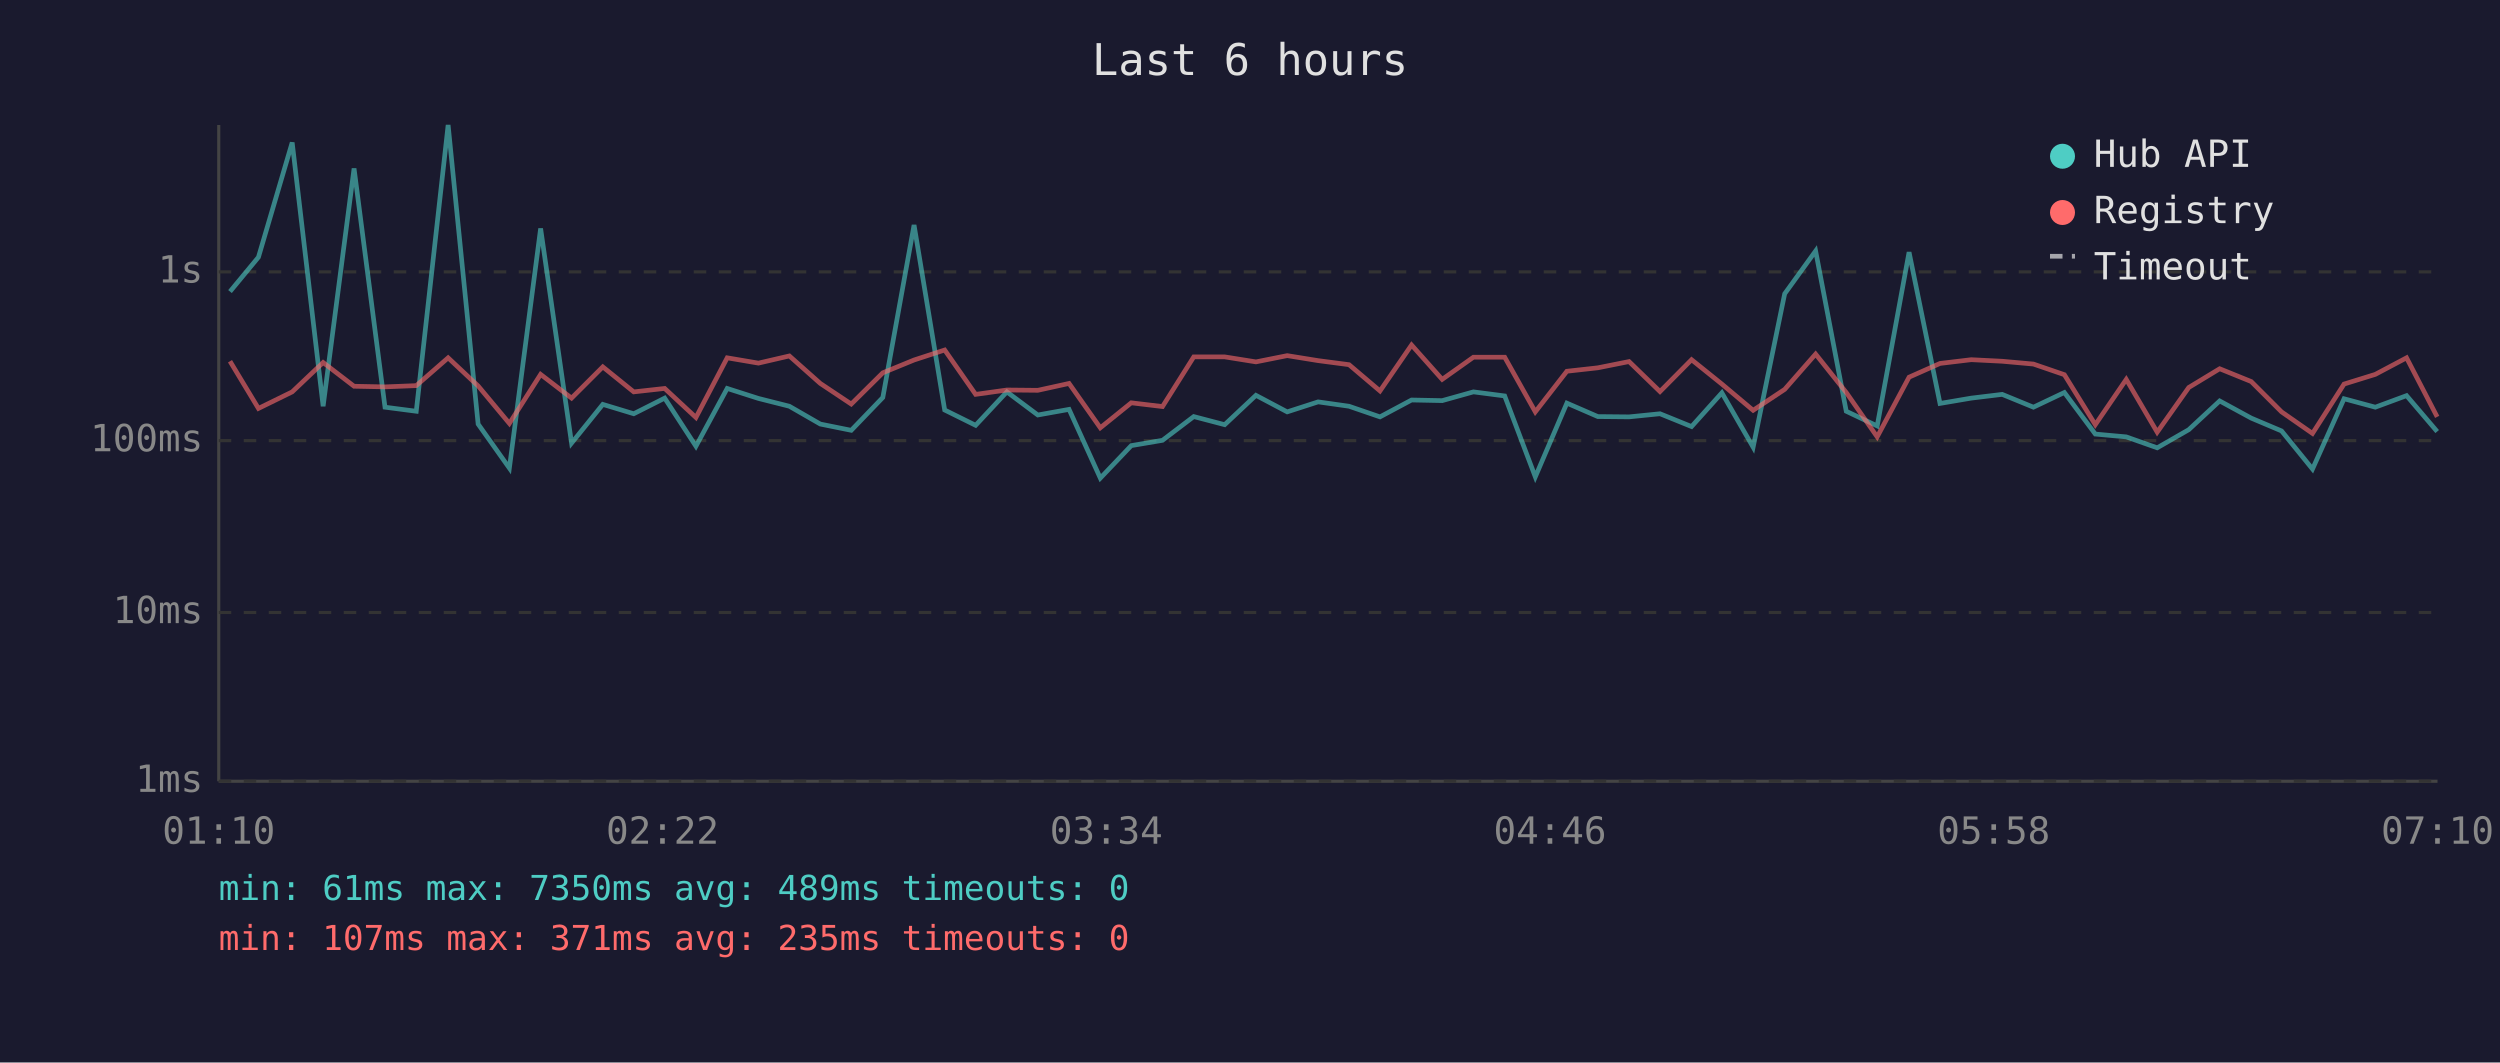
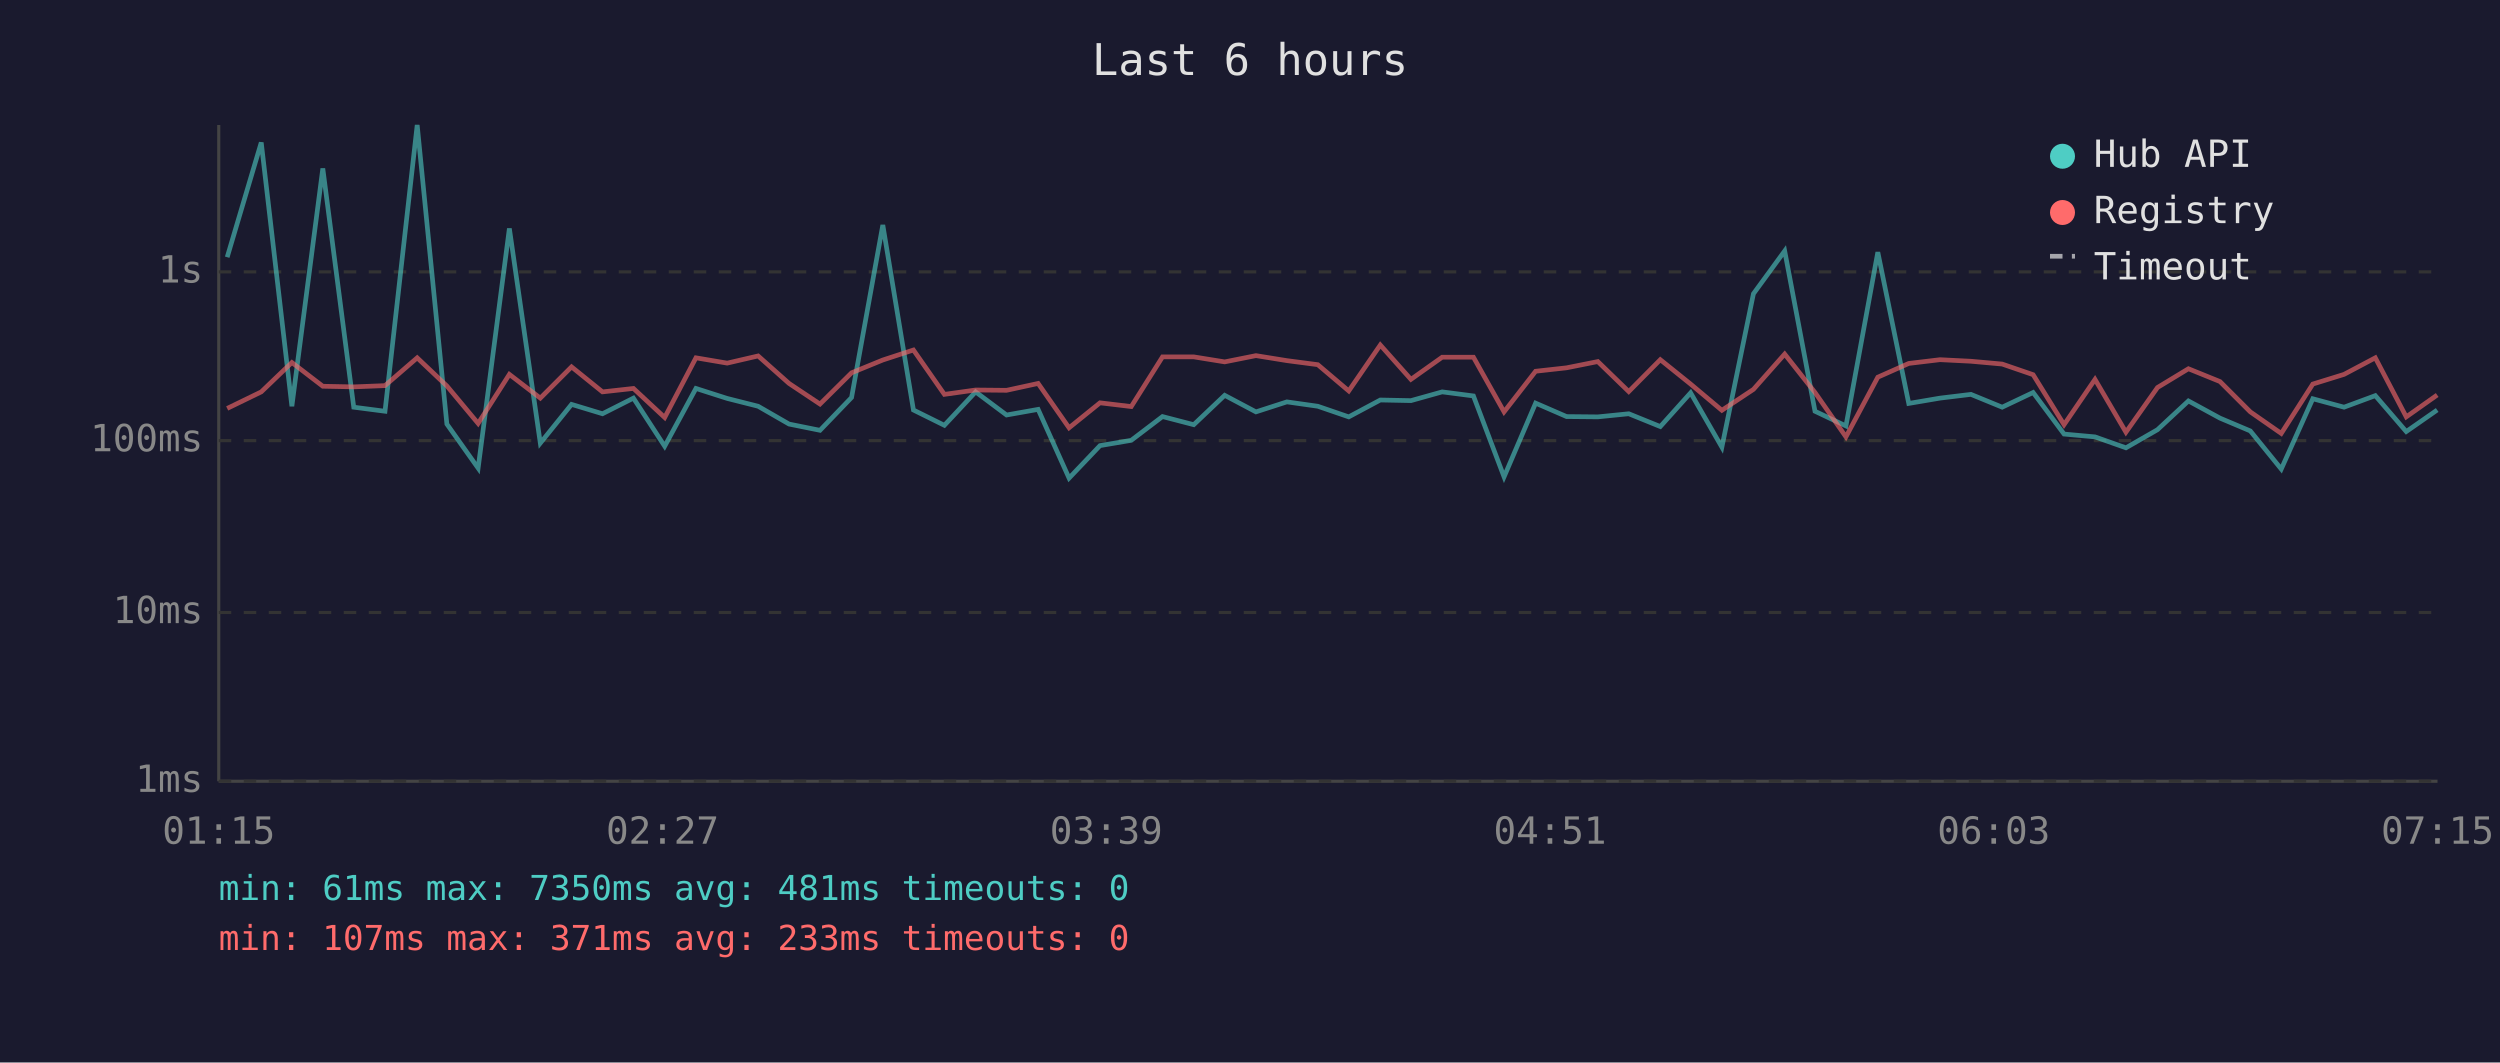
<svg xmlns="http://www.w3.org/2000/svg" viewBox="0 0 800 340" font-family="monospace" font-size="12">
  <rect width="800" height="340" fill="#1a1a2e" />
  <text x="400" y="24" fill="#e0e0e0" font-size="14" text-anchor="middle">Last 6 hours</text>
  <line x1="70" y1="40" x2="70" y2="250" stroke="#444" stroke-width="1" />
  <line x1="70" y1="250" x2="780" y2="250" stroke="#444" stroke-width="1" />
  <line x1="70" y1="250" x2="780" y2="250" stroke="#333" stroke-width="1" stroke-dasharray="4" />
  <text x="65" y="250" fill="#888" text-anchor="end" dominant-baseline="middle">1ms</text>
  <line x1="70" y1="196" x2="780" y2="196" stroke="#333" stroke-width="1" stroke-dasharray="4" />
  <text x="65" y="196" fill="#888" text-anchor="end" dominant-baseline="middle">10ms</text>
  <line x1="70" y1="141" x2="780" y2="141" stroke="#333" stroke-width="1" stroke-dasharray="4" />
  <text x="65" y="141" fill="#888" text-anchor="end" dominant-baseline="middle">100ms</text>
  <line x1="70" y1="87" x2="780" y2="87" stroke="#333" stroke-width="1" stroke-dasharray="4" />
  <text x="65" y="87" fill="#888" text-anchor="end" dominant-baseline="middle">1s</text>
-   <text x="70" y="270" fill="#888" text-anchor="middle">01:10</text>
-   <text x="212" y="270" fill="#888" text-anchor="middle">02:22</text>
-   <text x="354" y="270" fill="#888" text-anchor="middle">03:34</text>
-   <text x="496" y="270" fill="#888" text-anchor="middle">04:46</text>
-   <text x="638" y="270" fill="#888" text-anchor="middle">05:58</text>
-   <text x="780" y="270" fill="#888" text-anchor="middle">07:10</text>
-   <polyline points="73.6,93.3 82.7,82.3 93.5,45.6 103.4,130.0 113.3,53.9 123.2,130.3 133.2,131.6 143.4,40.0 153.0,135.7 163.0,149.8 173.0,73.1 182.9,141.8 192.9,129.4 202.8,132.4 212.7,127.4 222.7,142.8 232.7,124.3 242.7,127.5 252.6,130.0 262.5,135.7 272.4,137.7 282.5,127.2 292.5,72.0 302.3,131.2 312.2,136.1 322.2,125.4 332.1,132.8 342.1,131.0 352.1,153.0 362.0,142.6 372.0,140.9 382.0,133.3 391.9,135.9 401.9,126.5 411.9,131.8 421.8,128.6 431.7,130.0 441.6,133.4 451.7,128.0 461.5,128.2 471.5,125.4 481.5,126.7 491.3,152.6 501.4,129.0 511.3,133.3 521.3,133.4 531.2,132.4 541.3,136.5 551.0,125.7 561.0,143.1 571.1,94.0 581.0,80.3 590.8,131.6 600.7,136.3 610.9,80.7 620.8,129.1 630.8,127.4 640.7,126.2 650.7,130.3 660.6,125.6 670.5,138.9 680.4,139.8 690.3,143.3 700.4,137.5 710.3,128.3 720.4,133.8 730.1,137.9 740.0,150.1 750.1,127.6 760.1,130.3 770.1,126.6 779.9,138.1" fill="none" stroke="#4ecdc4" stroke-width="1.5" opacity="0.6" />
-   <polyline points="73.6,115.6 82.7,130.7 93.5,125.4 103.4,116.0 113.3,123.6 123.2,123.8 133.2,123.4 143.4,114.5 153.0,123.5 163.0,135.5 173.0,119.8 182.9,127.4 192.9,117.4 202.8,125.4 212.7,124.3 222.7,133.6 232.7,114.5 242.7,116.2 252.6,113.9 262.5,122.7 272.4,129.3 282.5,119.3 292.5,115.2 302.3,112.0 312.2,126.2 322.2,124.8 332.1,124.9 342.1,122.7 352.1,136.9 362.0,128.9 372.0,130.1 382.0,114.2 391.9,114.2 401.9,115.8 411.9,113.8 421.8,115.4 431.7,116.7 441.6,125.1 451.7,110.4 461.5,121.4 471.5,114.3 481.5,114.3 491.3,131.8 501.4,118.8 511.3,117.7 521.3,115.7 531.2,125.3 541.3,115.1 551.0,122.9 561.0,131.3 571.1,124.6 581.0,113.3 590.8,125.6 600.7,139.8 610.9,120.7 620.8,116.3 630.8,115.1 640.7,115.6 650.7,116.5 660.6,119.9 670.5,135.9 680.4,121.4 690.3,138.3 700.4,124.0 710.3,118.0 720.4,122.1 730.1,131.8 740.0,138.7 750.1,122.9 760.1,119.8 770.1,114.5 779.9,133.4" fill="none" stroke="#ff6b6b" stroke-width="1.5" opacity="0.6" />
+   <text x="70" y="270" fill="#888" text-anchor="middle">01:15</text>
+   <text x="212" y="270" fill="#888" text-anchor="middle">02:27</text>
+   <text x="354" y="270" fill="#888" text-anchor="middle">03:39</text>
+   <text x="496" y="270" fill="#888" text-anchor="middle">04:51</text>
+   <text x="638" y="270" fill="#888" text-anchor="middle">06:03</text>
+   <text x="780" y="270" fill="#888" text-anchor="middle">07:15</text>
+   <polyline points="72.7,82.3 83.6,45.6 93.4,130.0 103.3,53.9 113.2,130.3 123.2,131.6 133.5,40.0 143.0,135.7 153.0,149.8 163.0,73.1 172.9,141.8 182.9,129.4 192.8,132.4 202.7,127.4 212.7,142.8 222.7,124.3 232.7,127.5 242.6,130.0 252.5,135.7 262.4,137.7 272.5,127.2 282.5,72.0 292.3,131.2 302.2,136.1 312.2,125.4 322.1,132.8 332.2,131.0 342.1,153.0 352.0,142.6 362.0,140.9 372.0,133.3 382.0,135.9 391.9,126.5 401.9,131.8 411.8,128.6 421.7,130.0 431.6,133.4 441.7,128.0 451.5,128.2 461.5,125.4 471.5,126.7 481.3,152.6 491.4,129.0 501.3,133.3 511.3,133.4 521.2,132.4 531.3,136.5 541.0,125.7 551.0,143.1 561.1,94.0 571.1,80.3 580.8,131.6 590.7,136.3 600.9,80.7 610.8,129.1 620.8,127.4 630.7,126.2 640.7,130.3 650.6,125.6 660.5,138.9 670.4,139.8 680.3,143.3 690.4,137.5 700.3,128.3 710.4,133.8 720.1,137.9 730.0,150.1 740.1,127.6 750.1,130.3 760.1,126.6 770.0,138.1 779.9,131.2" fill="none" stroke="#4ecdc4" stroke-width="1.5" opacity="0.6" />
+   <polyline points="72.7,130.7 83.6,125.4 93.4,116.0 103.3,123.6 113.2,123.8 123.2,123.4 133.5,114.5 143.0,123.5 153.0,135.5 163.0,119.8 172.9,127.4 182.9,117.4 192.8,125.4 202.7,124.3 212.7,133.6 222.7,114.5 232.7,116.2 242.6,113.9 252.5,122.7 262.4,129.3 272.5,119.3 282.5,115.2 292.3,112.0 302.2,126.2 312.2,124.8 322.1,124.9 332.2,122.7 342.1,136.9 352.0,128.9 362.0,130.1 372.0,114.2 382.0,114.2 391.9,115.8 401.9,113.8 411.8,115.4 421.7,116.7 431.6,125.1 441.7,110.4 451.5,121.4 461.5,114.3 471.5,114.3 481.3,131.8 491.4,118.8 501.3,117.7 511.3,115.7 521.2,125.3 531.3,115.1 541.0,122.9 551.0,131.3 561.1,124.6 571.1,113.3 580.8,125.6 590.7,139.8 600.9,120.7 610.8,116.3 620.8,115.1 630.7,115.6 640.7,116.5 650.6,119.9 660.5,135.9 670.4,121.4 680.3,138.3 690.4,124.0 700.3,118.0 710.4,122.1 720.1,131.8 730.0,138.7 740.1,122.9 750.1,119.8 760.1,114.5 770.0,133.4 779.9,126.4" fill="none" stroke="#ff6b6b" stroke-width="1.5" opacity="0.6" />
  <circle cx="660" cy="50" r="4" fill="#4ecdc4" />
  <text x="670" y="50" fill="#e0e0e0" dominant-baseline="middle">Hub API</text>
  <circle cx="660" cy="68" r="4" fill="#ff6b6b" />
  <text x="670" y="68" fill="#e0e0e0" dominant-baseline="middle">Registry</text>
  <line x1="656" y1="82" x2="664" y2="82" stroke="#e0e0e0" stroke-width="1.5" stroke-dasharray="4,3" opacity="0.7" />
  <text x="670" y="86" fill="#e0e0e0" dominant-baseline="middle">Timeout</text>
-   <text x="70" y="288" fill="#4ecdc4" font-size="11">min: 61ms  max: 7350ms  avg: 489ms  timeouts: 0</text>
-   <text x="70" y="304" fill="#ff6b6b" font-size="11">min: 107ms  max: 371ms  avg: 235ms  timeouts: 0</text>
+   <text x="70" y="288" fill="#4ecdc4" font-size="11">min: 61ms  max: 7350ms  avg: 481ms  timeouts: 0</text>
+   <text x="70" y="304" fill="#ff6b6b" font-size="11">min: 107ms  max: 371ms  avg: 233ms  timeouts: 0</text>
</svg>
